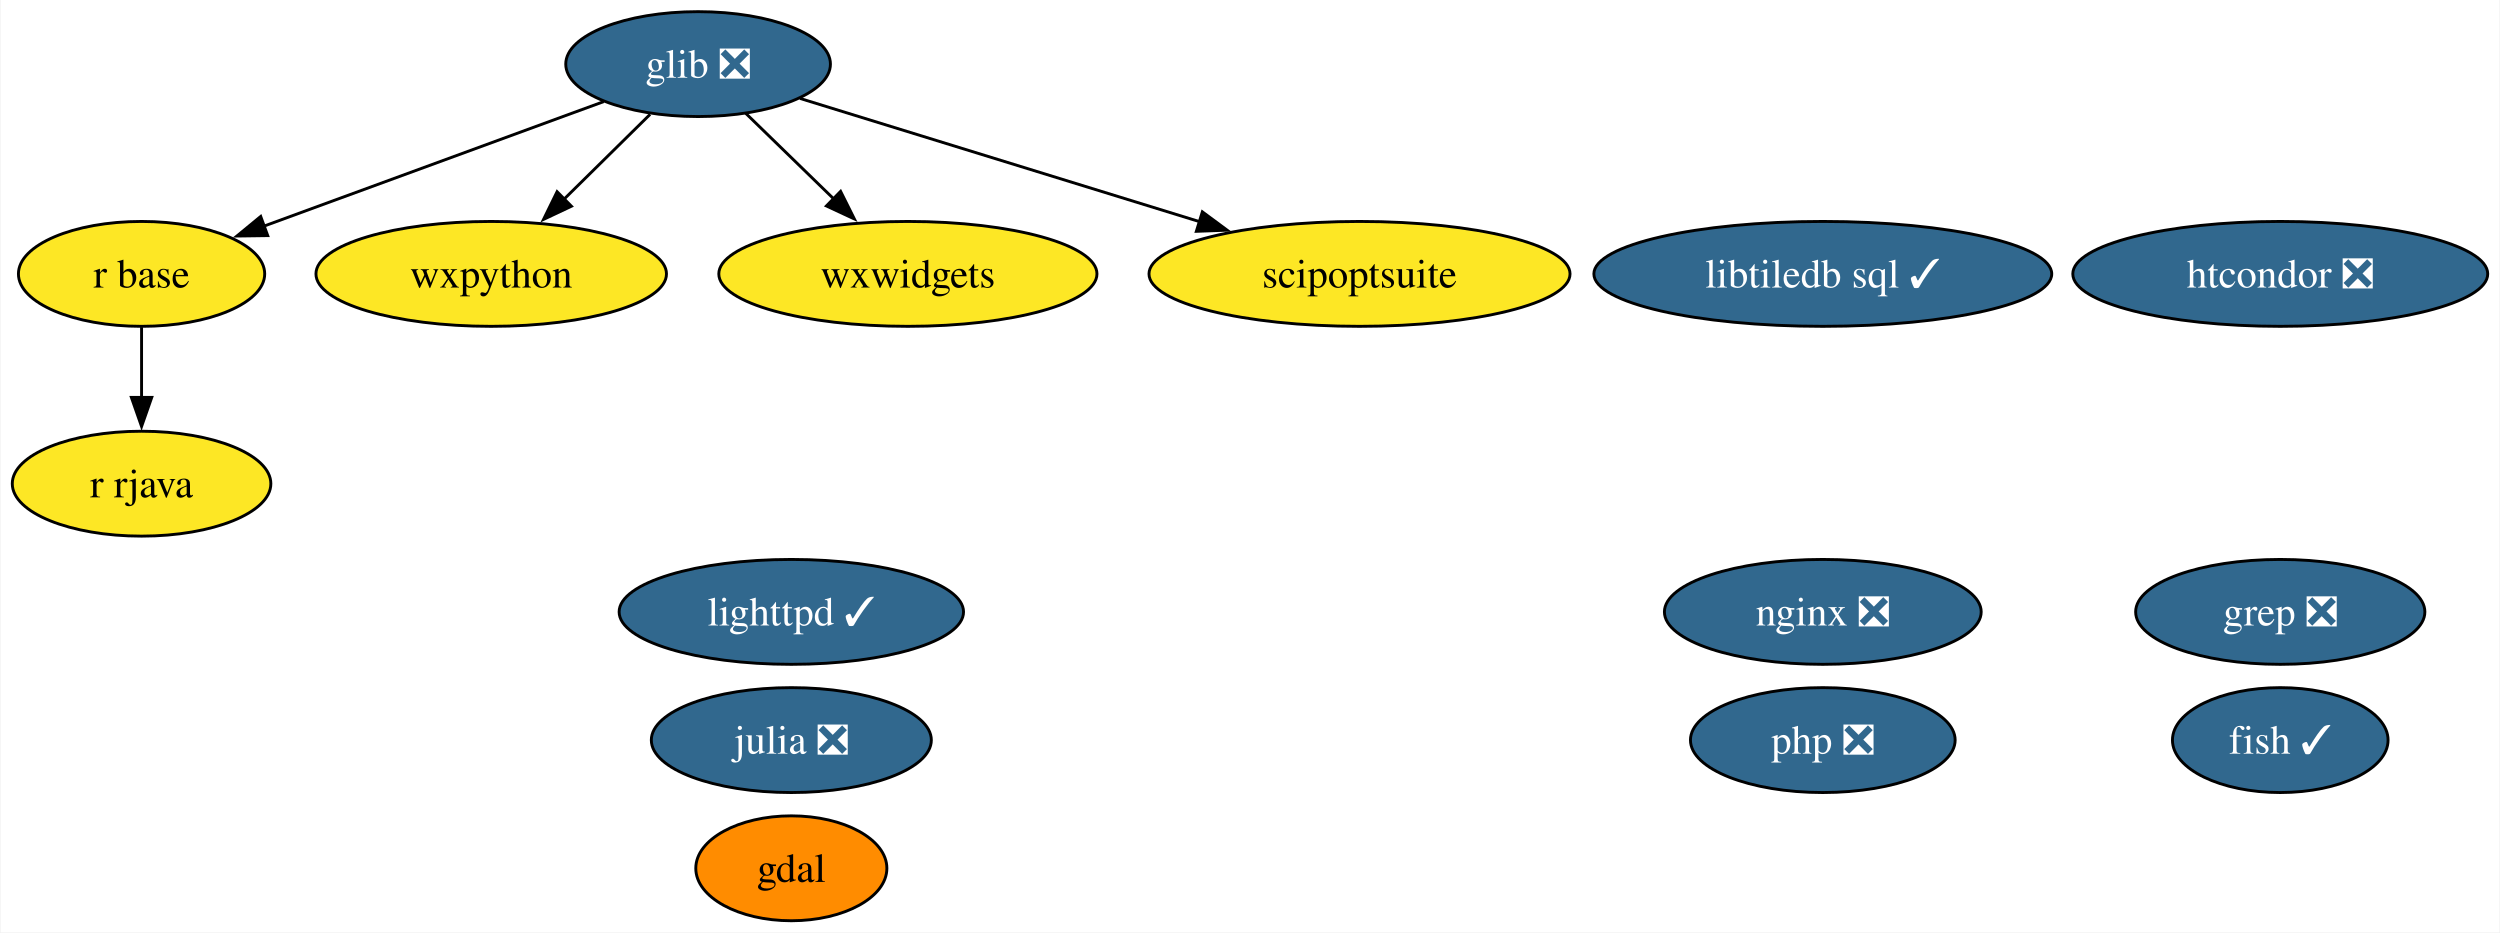
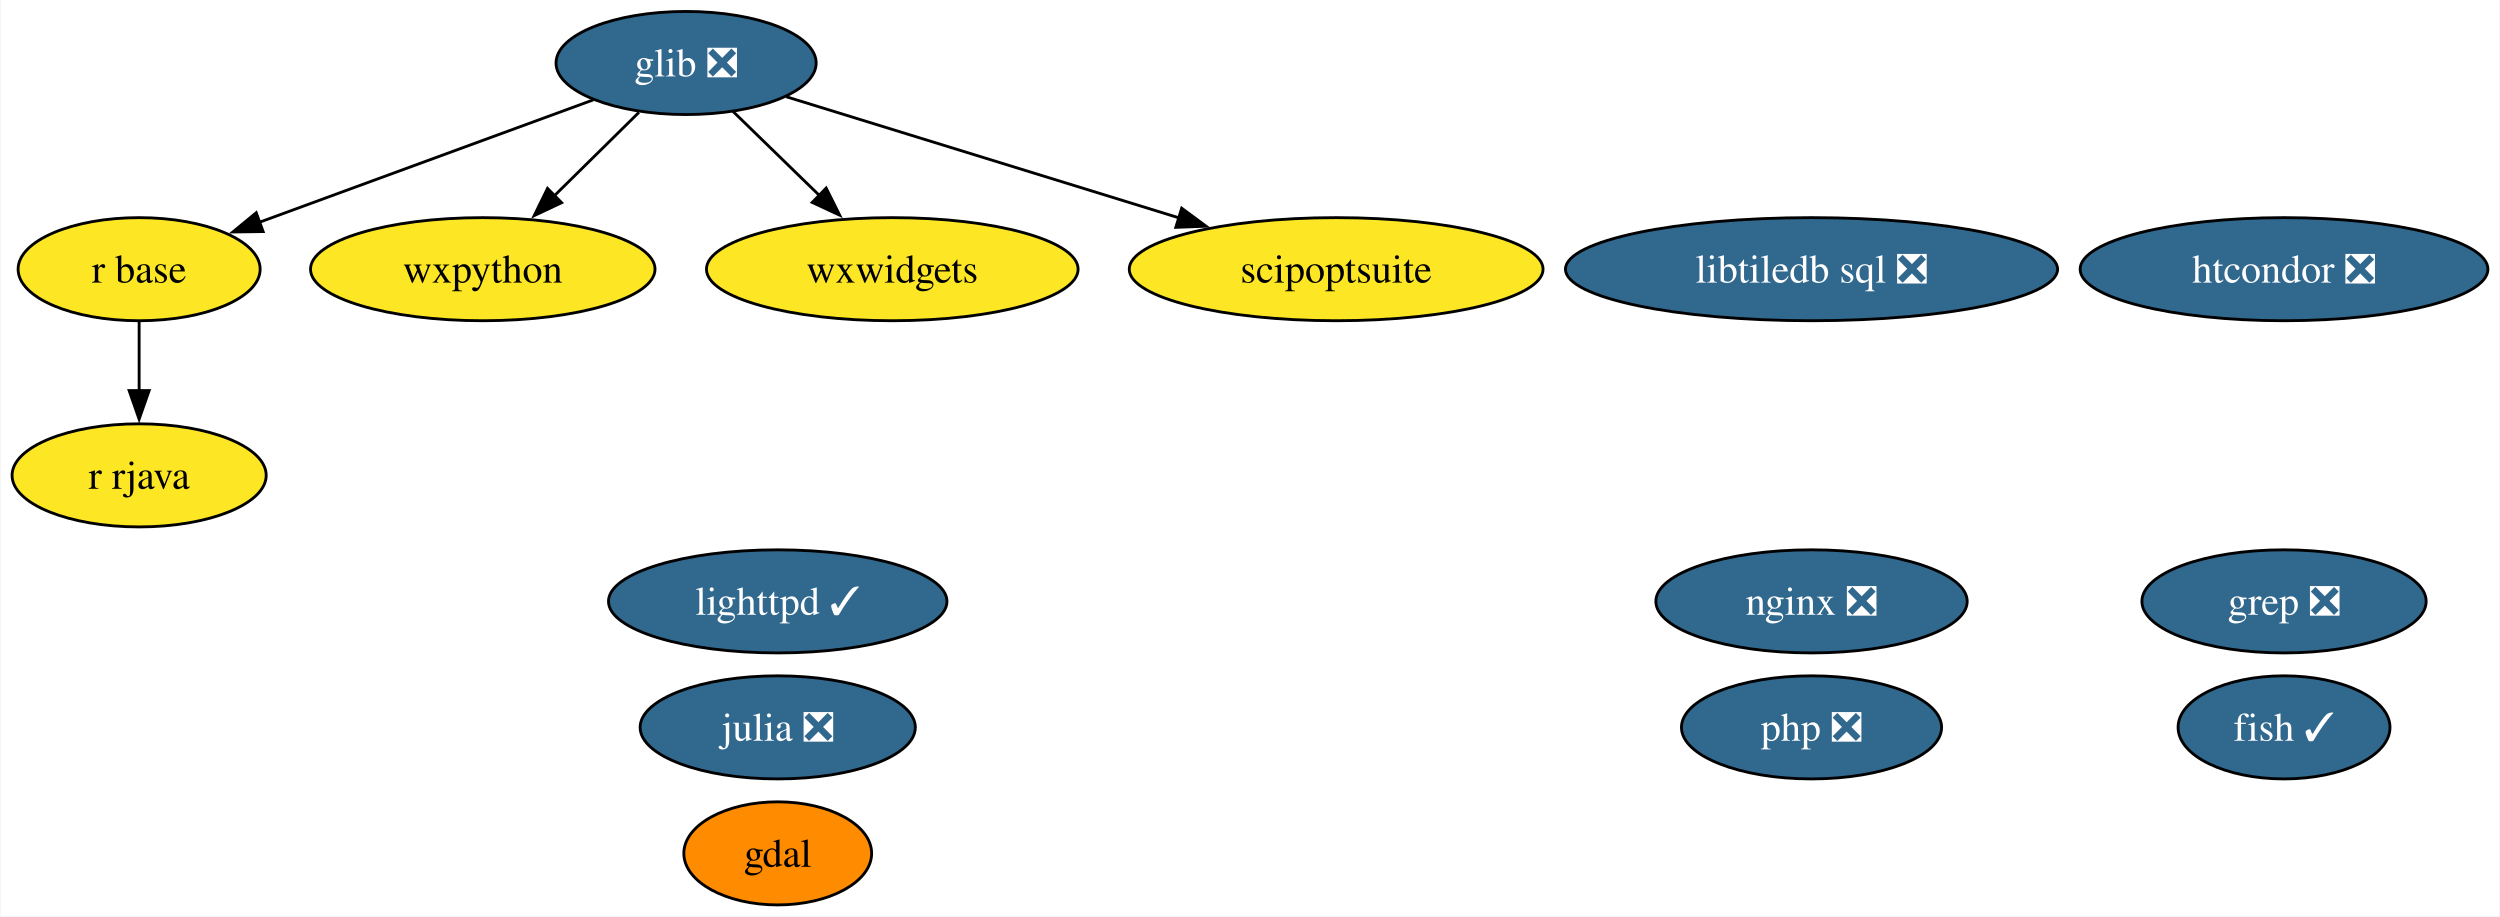
- <svg xmlns="http://www.w3.org/2000/svg" xmlns:xlink="http://www.w3.org/1999/xlink" width="858pt" height="320pt" viewBox="0.00 0.00 857.57 320.00">
+ <svg xmlns="http://www.w3.org/2000/svg" xmlns:xlink="http://www.w3.org/1999/xlink" width="873pt" height="320pt" viewBox="0.00 0.00 872.57 320.00">
  <g id="graph0" class="graph" transform="scale(1 1) rotate(0) translate(4 316)">
-     <polygon fill="white" stroke="none" points="-4,4 -4,-316 853.57,-316 853.57,4 -4,4" />
+     <polygon fill="white" stroke="none" points="-4,4 -4,-316 868.57,-316 868.57,4 -4,4" />
    <g id="node1" class="node">
      <g id="a_node1">
        <a xlink:href="https://github.com/conda-forge/fish-feedstock/pull/45" xlink:title="fish ✓">
-           <ellipse fill="#31688e" stroke="black" cx="778.37" cy="-62" rx="37" ry="18" />
-           <text text-anchor="middle" x="778.37" y="-57.33" font-family="Times,serif" font-size="14.00" fill="white">fish ✓</text>
+           <ellipse fill="#31688e" stroke="black" cx="793.37" cy="-62" rx="37" ry="18" />
+           <text text-anchor="middle" x="793.37" y="-57.33" font-family="Times,serif" font-size="14.00" fill="white">fish ✓</text>
        </a>
      </g>
    </g>
    <g id="node2" class="node">
      <g id="a_node2">
        <a xlink:href="https://github.com/conda-forge/gdal-feedstock" xlink:title="gdal">
          <ellipse fill="#ff8c00" stroke="black" cx="267.37" cy="-18" rx="32.79" ry="18" />
          <text text-anchor="middle" x="267.37" y="-13.32" font-family="Times,serif" font-size="14.00">gdal</text>
        </a>
      </g>
    </g>
    <g id="node3" class="node">
      <g id="a_node3">
        <a xlink:href="https://github.com/conda-forge/glib-feedstock/pull/159" xlink:title="glib ❎">
          <ellipse fill="#31688e" stroke="black" cx="235.37" cy="-294" rx="45.42" ry="18" />
          <text text-anchor="middle" x="235.37" y="-289.32" font-family="Times,serif" font-size="14.00" fill="white">glib ❎</text>
        </a>
      </g>
    </g>
    <g id="node7" class="node">
      <g id="a_node7">
        <a xlink:href="https://github.com/conda-forge/r-base-feedstock" xlink:title="r base">
          <ellipse fill="#fde725" stroke="black" cx="44.37" cy="-222" rx="42.26" ry="18" />
          <text text-anchor="middle" x="44.37" y="-217.32" font-family="Times,serif" font-size="14.00">r base</text>
        </a>
      </g>
    </g>
    <g id="edge1" class="edge">
      <path fill="none" stroke="black" d="M202.97,-281.13C170.75,-269.32 121.2,-251.16 86.06,-238.28" />
      <polygon fill="black" stroke="black" points="87.67,-235.14 77.08,-234.99 85.26,-241.72 87.67,-235.14" />
    </g>
    <g id="node9" class="node">
      <g id="a_node9">
        <a xlink:href="https://github.com/conda-forge/wxpython-feedstock" xlink:title="wxpython">
          <ellipse fill="#fde725" stroke="black" cx="164.37" cy="-222" rx="60.15" ry="18" />
          <text text-anchor="middle" x="164.37" y="-217.32" font-family="Times,serif" font-size="14.00">wxpython</text>
        </a>
      </g>
    </g>
    <g id="edge2" class="edge">
      <path fill="none" stroke="black" d="M218.9,-276.76C210.07,-268.06 199,-257.15 189.15,-247.43" />
      <polygon fill="black" stroke="black" points="191.9,-245.22 182.32,-240.7 186.98,-250.21 191.9,-245.22" />
    </g>
    <g id="node13" class="node">
      <g id="a_node13">
        <a xlink:href="https://github.com/conda-forge/wxwidgets-feedstock" xlink:title="wxwidgets">
          <ellipse fill="#fde725" stroke="black" cx="307.37" cy="-222" rx="64.89" ry="18" />
          <text text-anchor="middle" x="307.37" y="-217.32" font-family="Times,serif" font-size="14.00">wxwidgets</text>
        </a>
      </g>
    </g>
    <g id="edge3" class="edge">
      <path fill="none" stroke="black" d="M251.71,-277.12C260.65,-268.42 271.94,-257.45 282,-247.66" />
      <polygon fill="black" stroke="black" points="284.28,-250.33 289.01,-240.85 279.4,-245.31 284.28,-250.33" />
    </g>
    <g id="node14" class="node">
      <g id="a_node14">
        <a xlink:href="https://github.com/conda-forge/scipoptsuite-feedstock" xlink:title="scipoptsuite">
          <ellipse fill="#fde725" stroke="black" cx="462.37" cy="-222" rx="72.25" ry="18" />
          <text text-anchor="middle" x="462.37" y="-217.32" font-family="Times,serif" font-size="14.00">scipoptsuite</text>
        </a>
      </g>
    </g>
    <g id="edge4" class="edge">
      <path fill="none" stroke="black" d="M270.34,-282.22C306.95,-270.93 364.94,-253.04 407.62,-239.88" />
      <polygon fill="black" stroke="black" points="408.43,-243.3 416.95,-237 406.37,-236.61 408.43,-243.3" />
    </g>
    <g id="node4" class="node">
      <g id="a_node4">
        <a xlink:href="https://github.com/conda-forge/julia-feedstock/pull/271" xlink:title="julia ❎">
          <ellipse fill="#31688e" stroke="black" cx="267.37" cy="-62" rx="48.05" ry="18" />
          <text text-anchor="middle" x="267.37" y="-57.33" font-family="Times,serif" font-size="14.00" fill="white">julia ❎</text>
        </a>
      </g>
    </g>
    <g id="node5" class="node">
      <g id="a_node5">
        <a xlink:href="https://github.com/conda-forge/lighttpd-feedstock/pull/34" xlink:title="lighttpd ✓">
          <ellipse fill="#31688e" stroke="black" cx="267.37" cy="-106" rx="59.1" ry="18" />
          <text text-anchor="middle" x="267.37" y="-101.33" font-family="Times,serif" font-size="14.00" fill="white">lighttpd ✓</text>
        </a>
      </g>
    </g>
    <g id="node6" class="node">
      <g id="a_node6">
        <a xlink:href="https://github.com/conda-forge/nginx-feedstock/pull/88" xlink:title="nginx ❎">
-           <ellipse fill="#31688e" stroke="black" cx="621.37" cy="-106" rx="54.36" ry="18" />
-           <text text-anchor="middle" x="621.37" y="-101.33" font-family="Times,serif" font-size="14.00" fill="white">nginx ❎</text>
+           <ellipse fill="#31688e" stroke="black" cx="628.37" cy="-106" rx="54.36" ry="18" />
+           <text text-anchor="middle" x="628.37" y="-101.33" font-family="Times,serif" font-size="14.00" fill="white">nginx ❎</text>
        </a>
      </g>
    </g>
    <g id="node8" class="node">
      <g id="a_node8">
        <a xlink:href="https://github.com/conda-forge/r-rjava-feedstock" xlink:title="r rjava">
          <ellipse fill="#fde725" stroke="black" cx="44.37" cy="-150" rx="44.37" ry="18" />
          <text text-anchor="middle" x="44.37" y="-145.32" font-family="Times,serif" font-size="14.00">r rjava</text>
        </a>
      </g>
    </g>
    <g id="edge5" class="edge">
      <path fill="none" stroke="black" d="M44.37,-203.7C44.37,-196.41 44.37,-187.73 44.37,-179.54" />
      <polygon fill="black" stroke="black" points="47.87,-179.62 44.37,-169.62 40.87,-179.62 47.87,-179.62" />
    </g>
    <g id="node10" class="node">
      <g id="a_node10">
        <a xlink:href="https://github.com/conda-forge/grep-feedstock/pull/8" xlink:title="grep ❎">
-           <ellipse fill="#31688e" stroke="black" cx="778.37" cy="-106" rx="49.63" ry="18" />
-           <text text-anchor="middle" x="778.37" y="-101.33" font-family="Times,serif" font-size="14.00" fill="white">grep ❎</text>
+           <ellipse fill="#31688e" stroke="black" cx="793.37" cy="-106" rx="49.63" ry="18" />
+           <text text-anchor="middle" x="793.37" y="-101.33" font-family="Times,serif" font-size="14.00" fill="white">grep ❎</text>
        </a>
      </g>
    </g>
    <g id="node11" class="node">
      <g id="a_node11">
        <a xlink:href="https://github.com/conda-forge/htcondor-feedstock/pull/214" xlink:title="htcondor ❎">
-           <ellipse fill="#31688e" stroke="black" cx="778.37" cy="-222" rx="71.2" ry="18" />
-           <text text-anchor="middle" x="778.37" y="-217.32" font-family="Times,serif" font-size="14.00" fill="white">htcondor ❎</text>
+           <ellipse fill="#31688e" stroke="black" cx="793.37" cy="-222" rx="71.2" ry="18" />
+           <text text-anchor="middle" x="793.37" y="-217.32" font-family="Times,serif" font-size="14.00" fill="white">htcondor ❎</text>
        </a>
      </g>
    </g>
    <g id="node12" class="node">
      <g id="a_node12">
-         <a xlink:href="https://github.com/conda-forge/libtiledb-sql-feedstock/pull/146" xlink:title="libtiledb sql ✓">
-           <ellipse fill="#31688e" stroke="black" cx="621.37" cy="-222" rx="78.57" ry="18" />
-           <text text-anchor="middle" x="621.37" y="-217.32" font-family="Times,serif" font-size="14.00" fill="white">libtiledb sql ✓</text>
+         <a xlink:href="https://github.com/conda-forge/libtiledb-sql-feedstock/pull/146" xlink:title="libtiledb sql ❎">
+           <ellipse fill="#31688e" stroke="black" cx="628.37" cy="-222" rx="85.93" ry="18" />
+           <text text-anchor="middle" x="628.37" y="-217.32" font-family="Times,serif" font-size="14.00" fill="white">libtiledb sql ❎</text>
        </a>
      </g>
    </g>
    <g id="node15" class="node">
      <g id="a_node15">
        <a xlink:href="https://github.com/conda-forge/php-feedstock/pull/94" xlink:title="php ❎">
-           <ellipse fill="#31688e" stroke="black" cx="621.37" cy="-62" rx="45.42" ry="18" />
-           <text text-anchor="middle" x="621.37" y="-57.33" font-family="Times,serif" font-size="14.00" fill="white">php ❎</text>
+           <ellipse fill="#31688e" stroke="black" cx="628.37" cy="-62" rx="45.42" ry="18" />
+           <text text-anchor="middle" x="628.37" y="-57.33" font-family="Times,serif" font-size="14.00" fill="white">php ❎</text>
        </a>
      </g>
    </g>
  </g>
</svg>
